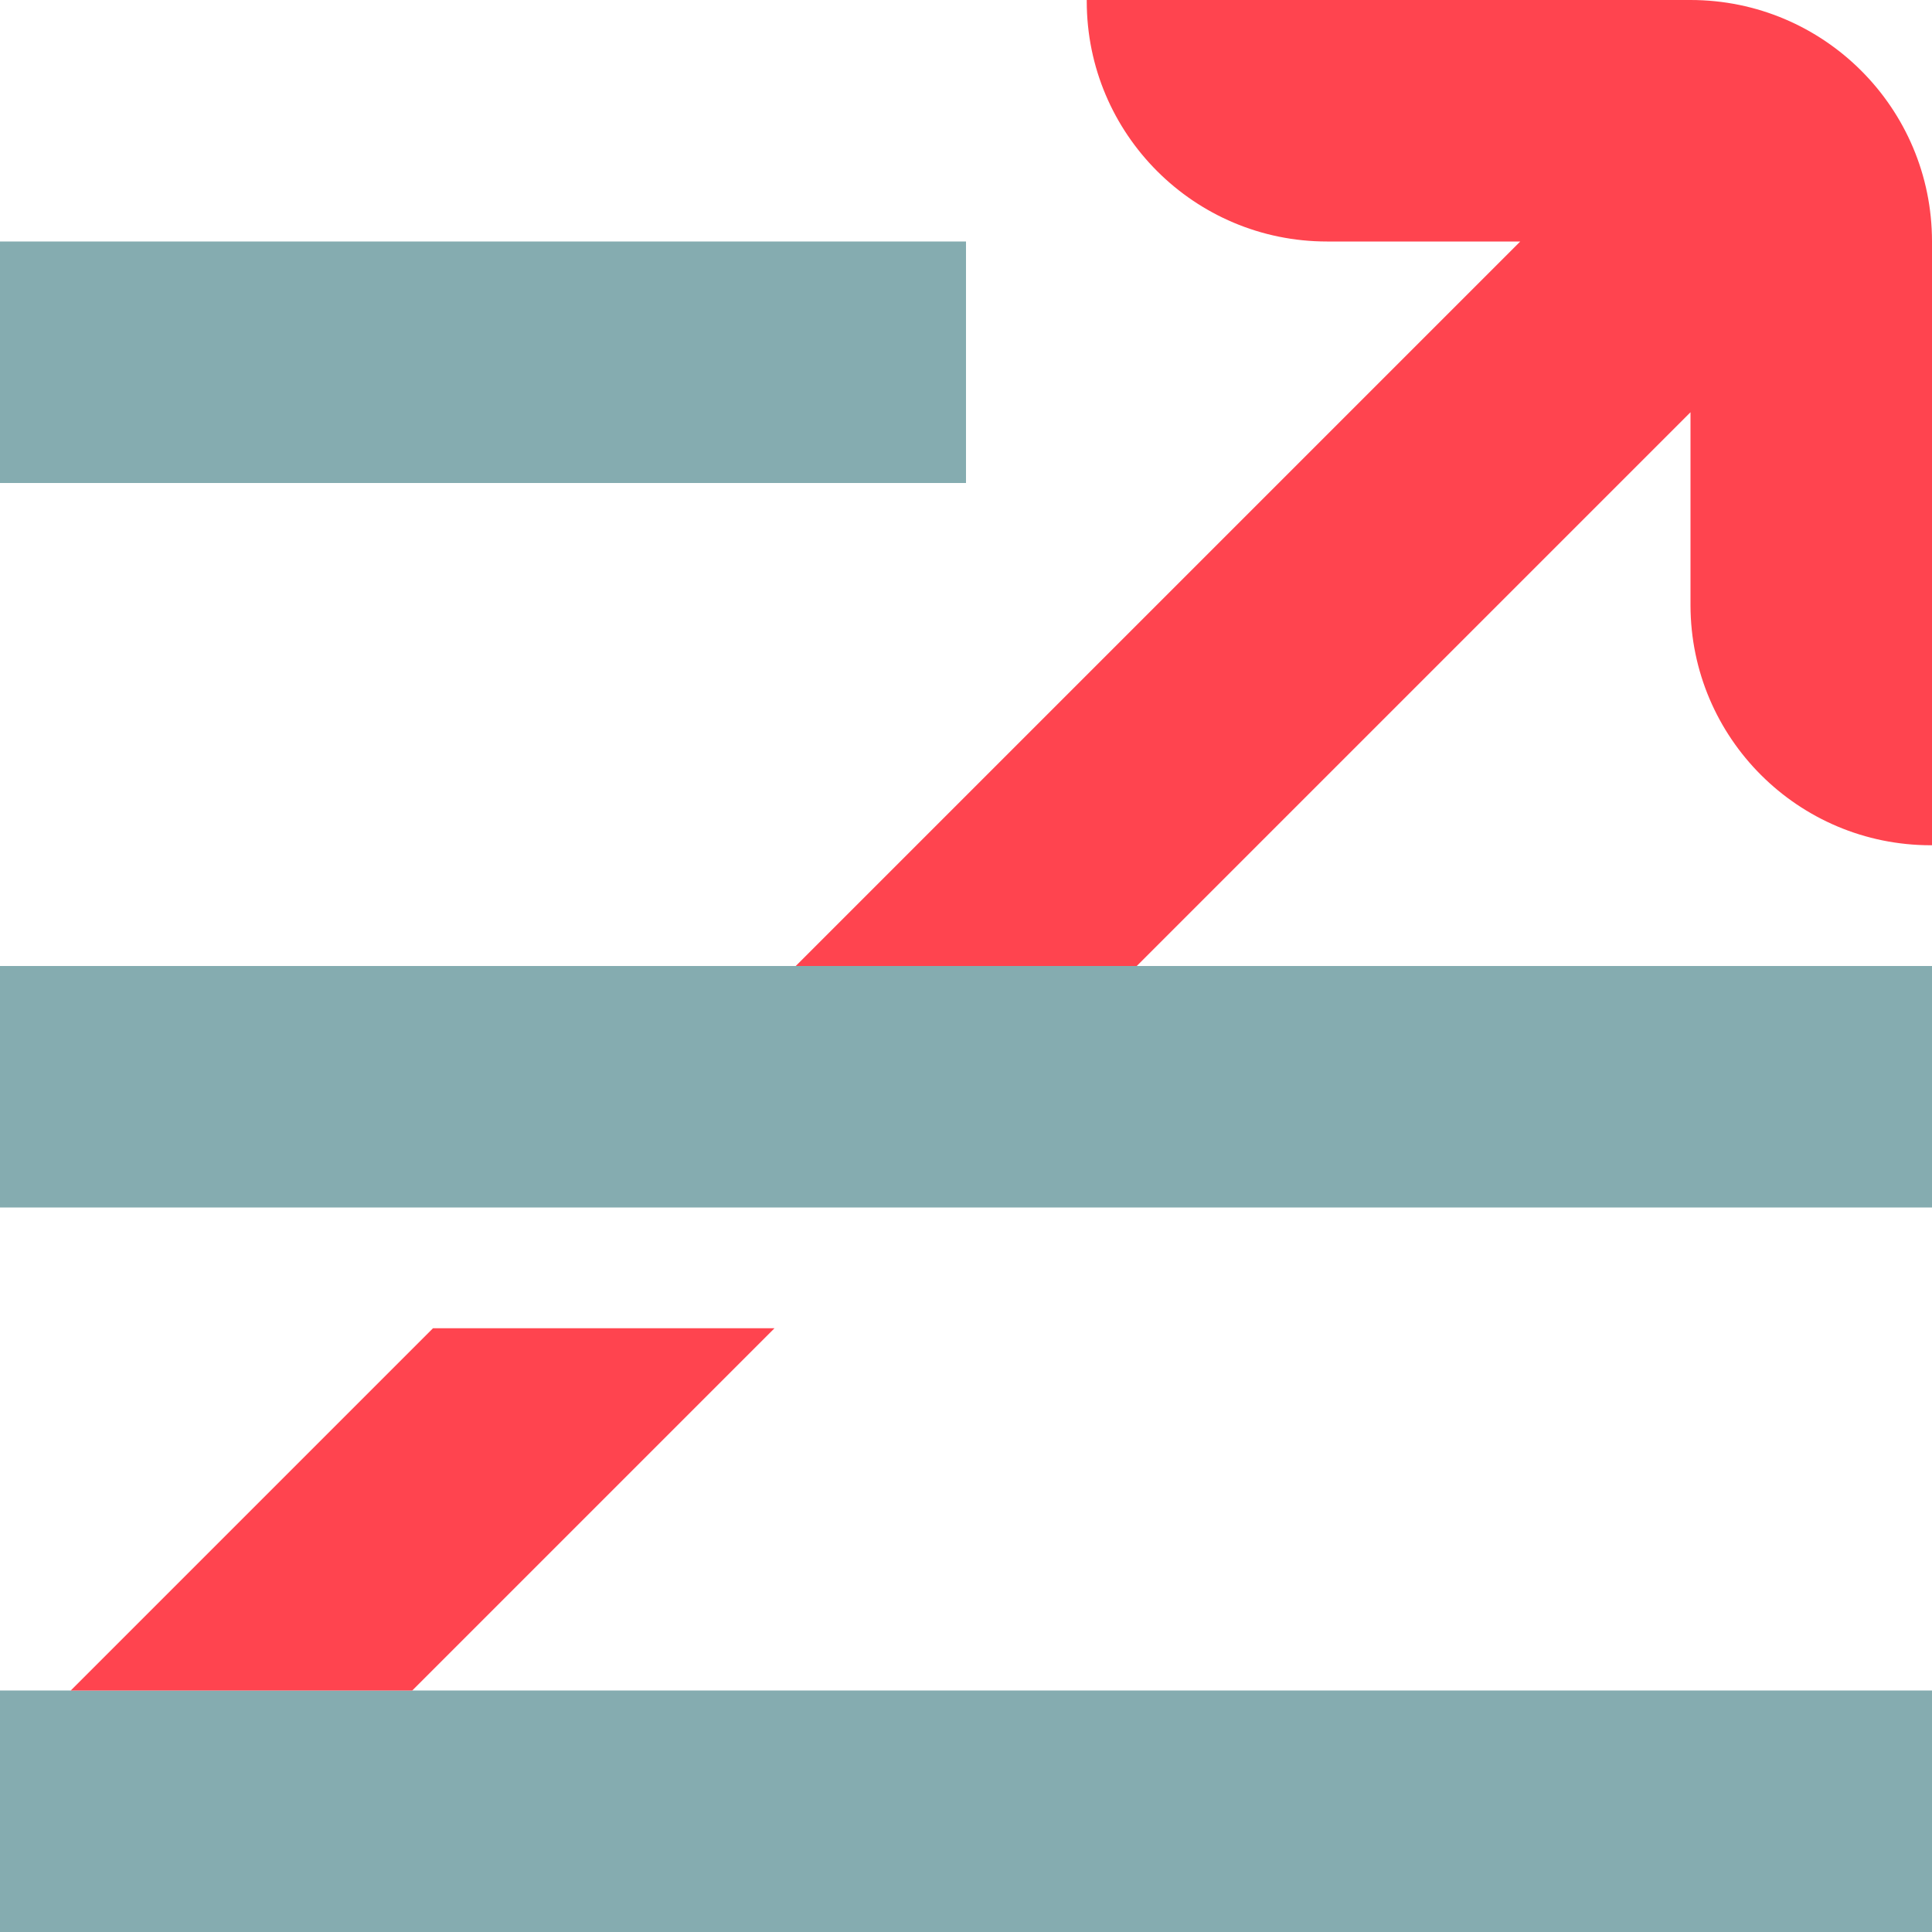
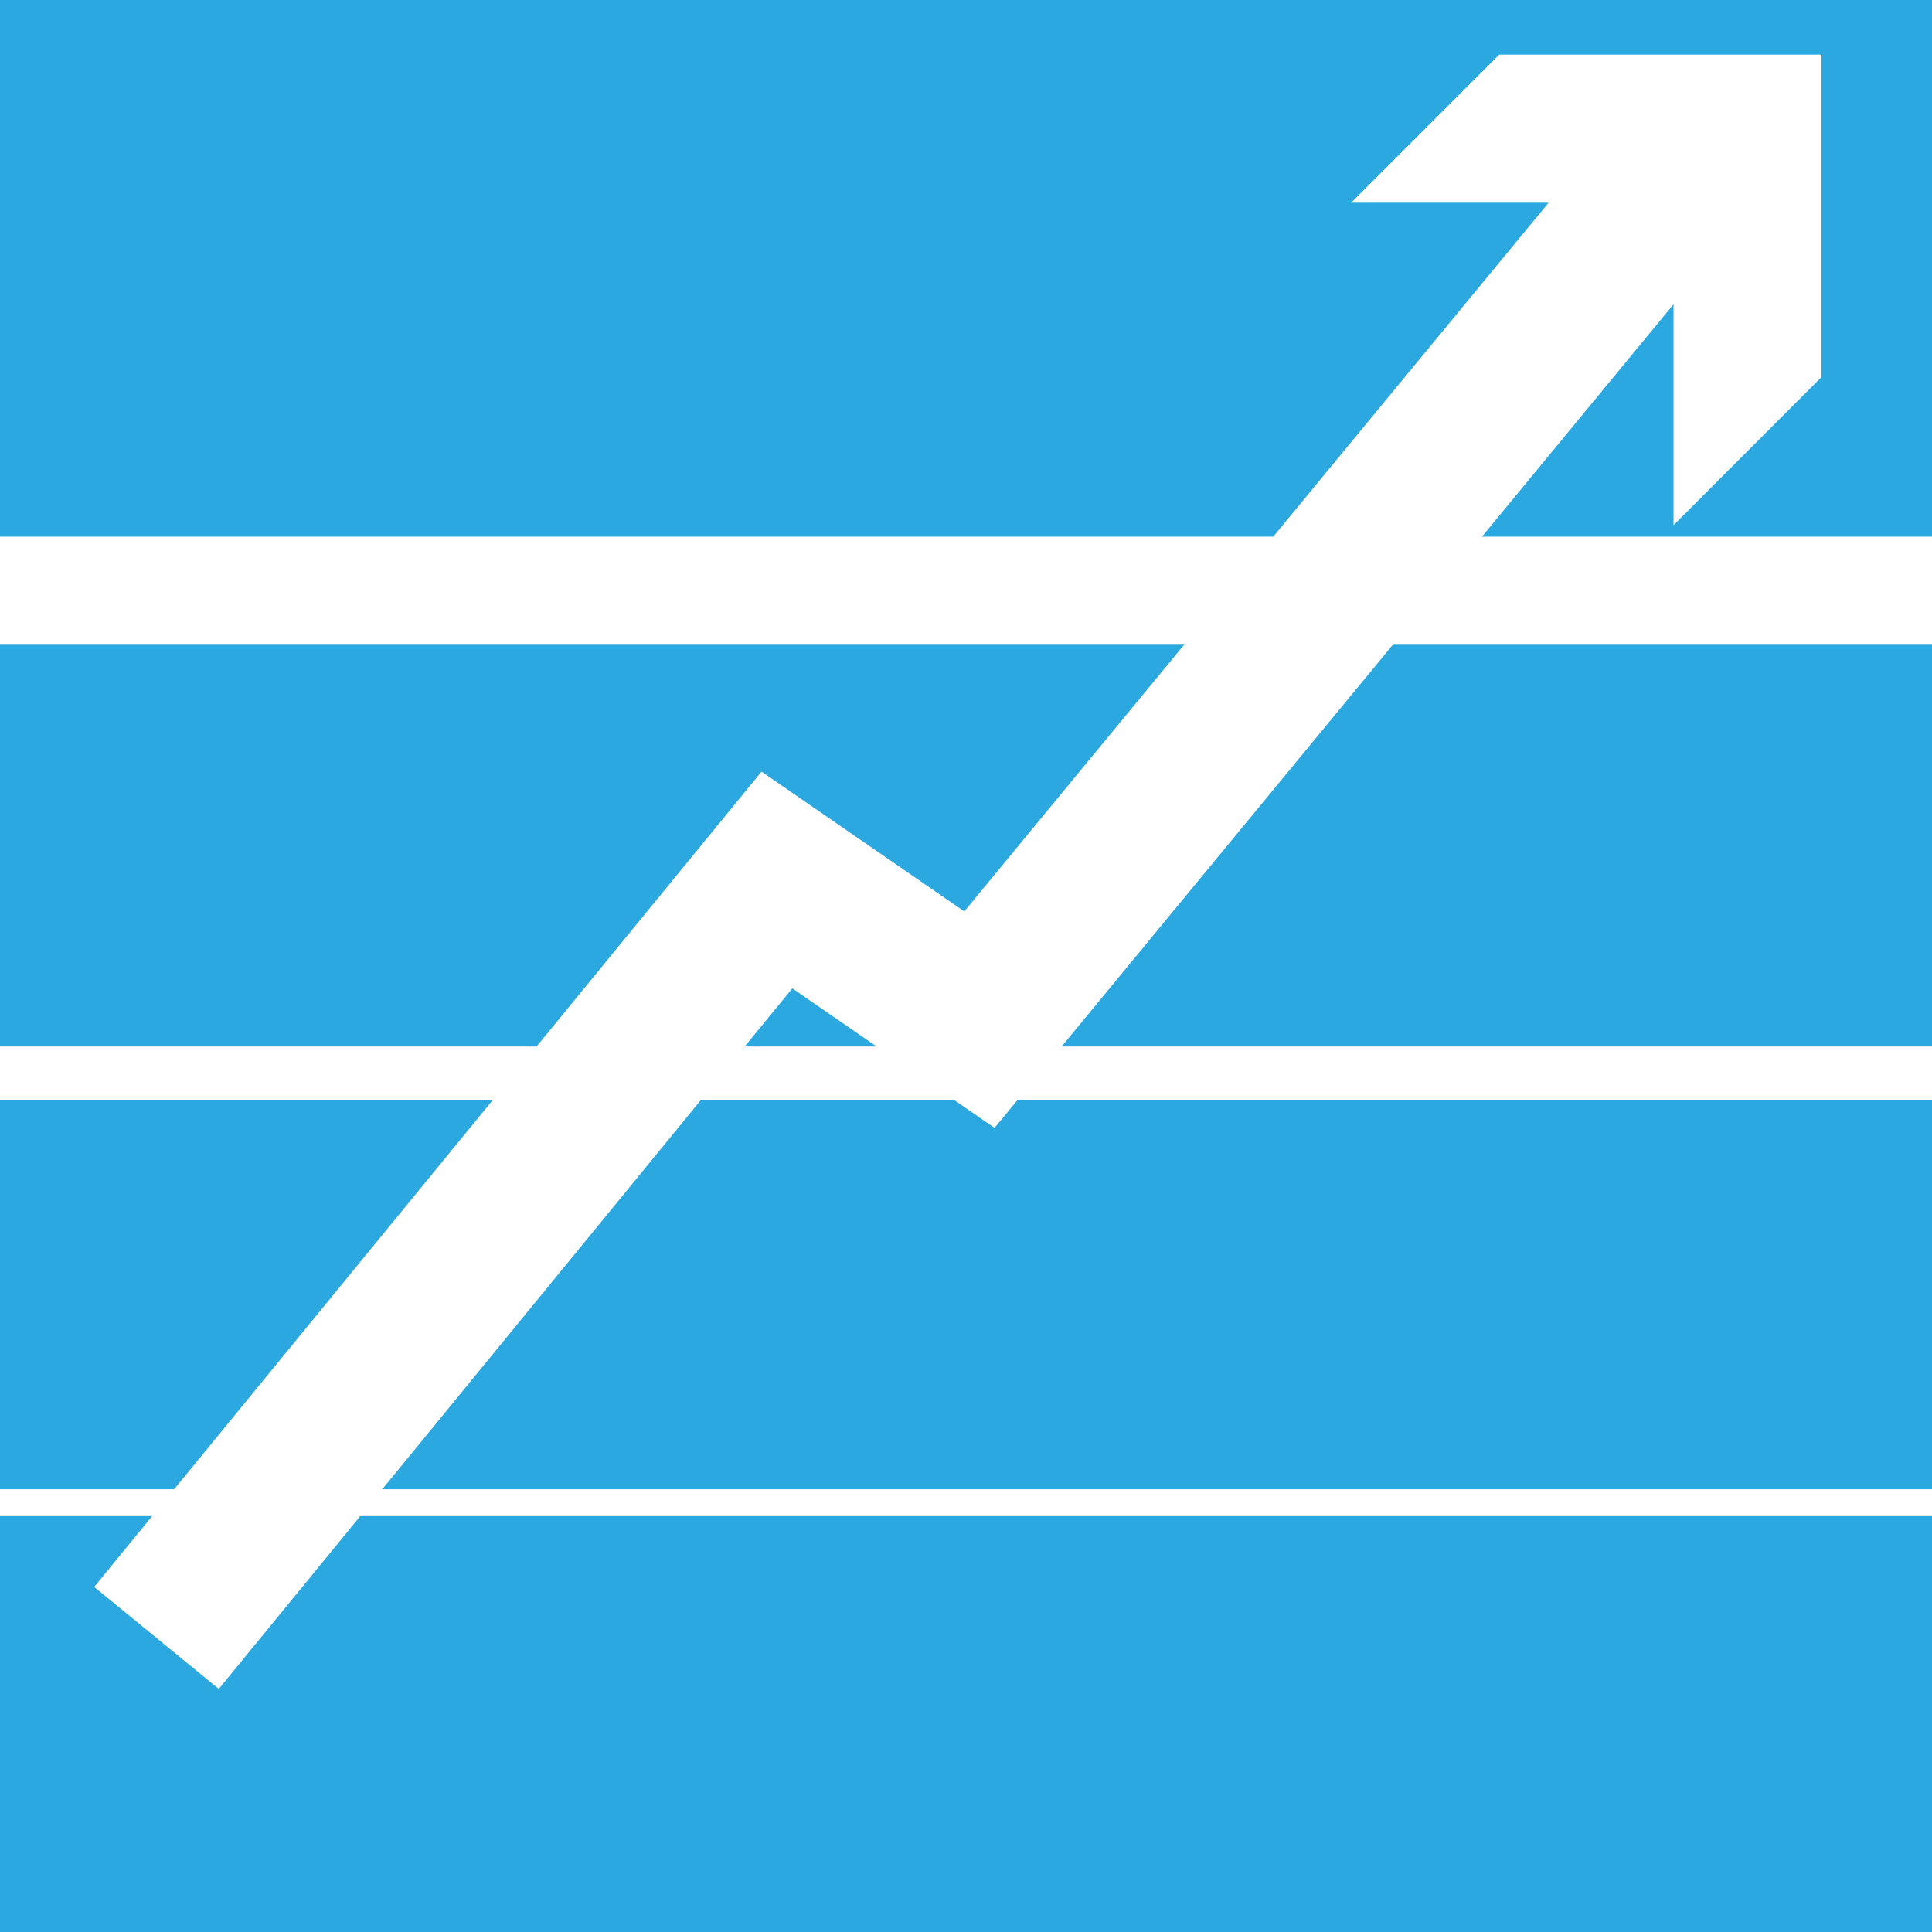
- <svg xmlns="http://www.w3.org/2000/svg" width="16" height="16">
-   <g fill="none">
-     <path fill="#85ACB0" d="M16 14v2H0v-2h16zm0-6v2H0V8h16zM8 2v2H0V2h8z" />
-     <path fill="#FF444F" d="M6.414 11l-3 3H.586l3-3h2.828zM14 0a2 2 0 0 1 2 2v5h-.01A1.99 1.99 0 0 1 14 5.014v-1.6L9.414 8H6.59l6-6h-1.6A1.99 1.99 0 0 1 9 .01V0h5z" />
-   </g>
+ <svg xmlns="http://www.w3.org/2000/svg" width="36" height="36" viewBox="0 0 36 36">
+   <path d="M0 0v10h23.725l5.13-6.222h-3.68l2.76-2.76h6.006v6.008l-2.757 2.76V5.67L27.614 10H36V0zm16.334 19.5l-1.57-1.083-.888 1.083zm3.448 0H36V12H25.965zm-5.592-5.122l3.778 2.605L22.076 12H0v7.5h9.998zM9.18 20.5H0v7.25h3.245zm9.352.516l-.748-.516h-4.726l-5.935 7.25H36V20.5H18.958zM4.077 31.47l-2.322-1.9 1.08-1.32H0V36h36v-7.75H6.714z" fill="#2BA8E0" />
</svg>
